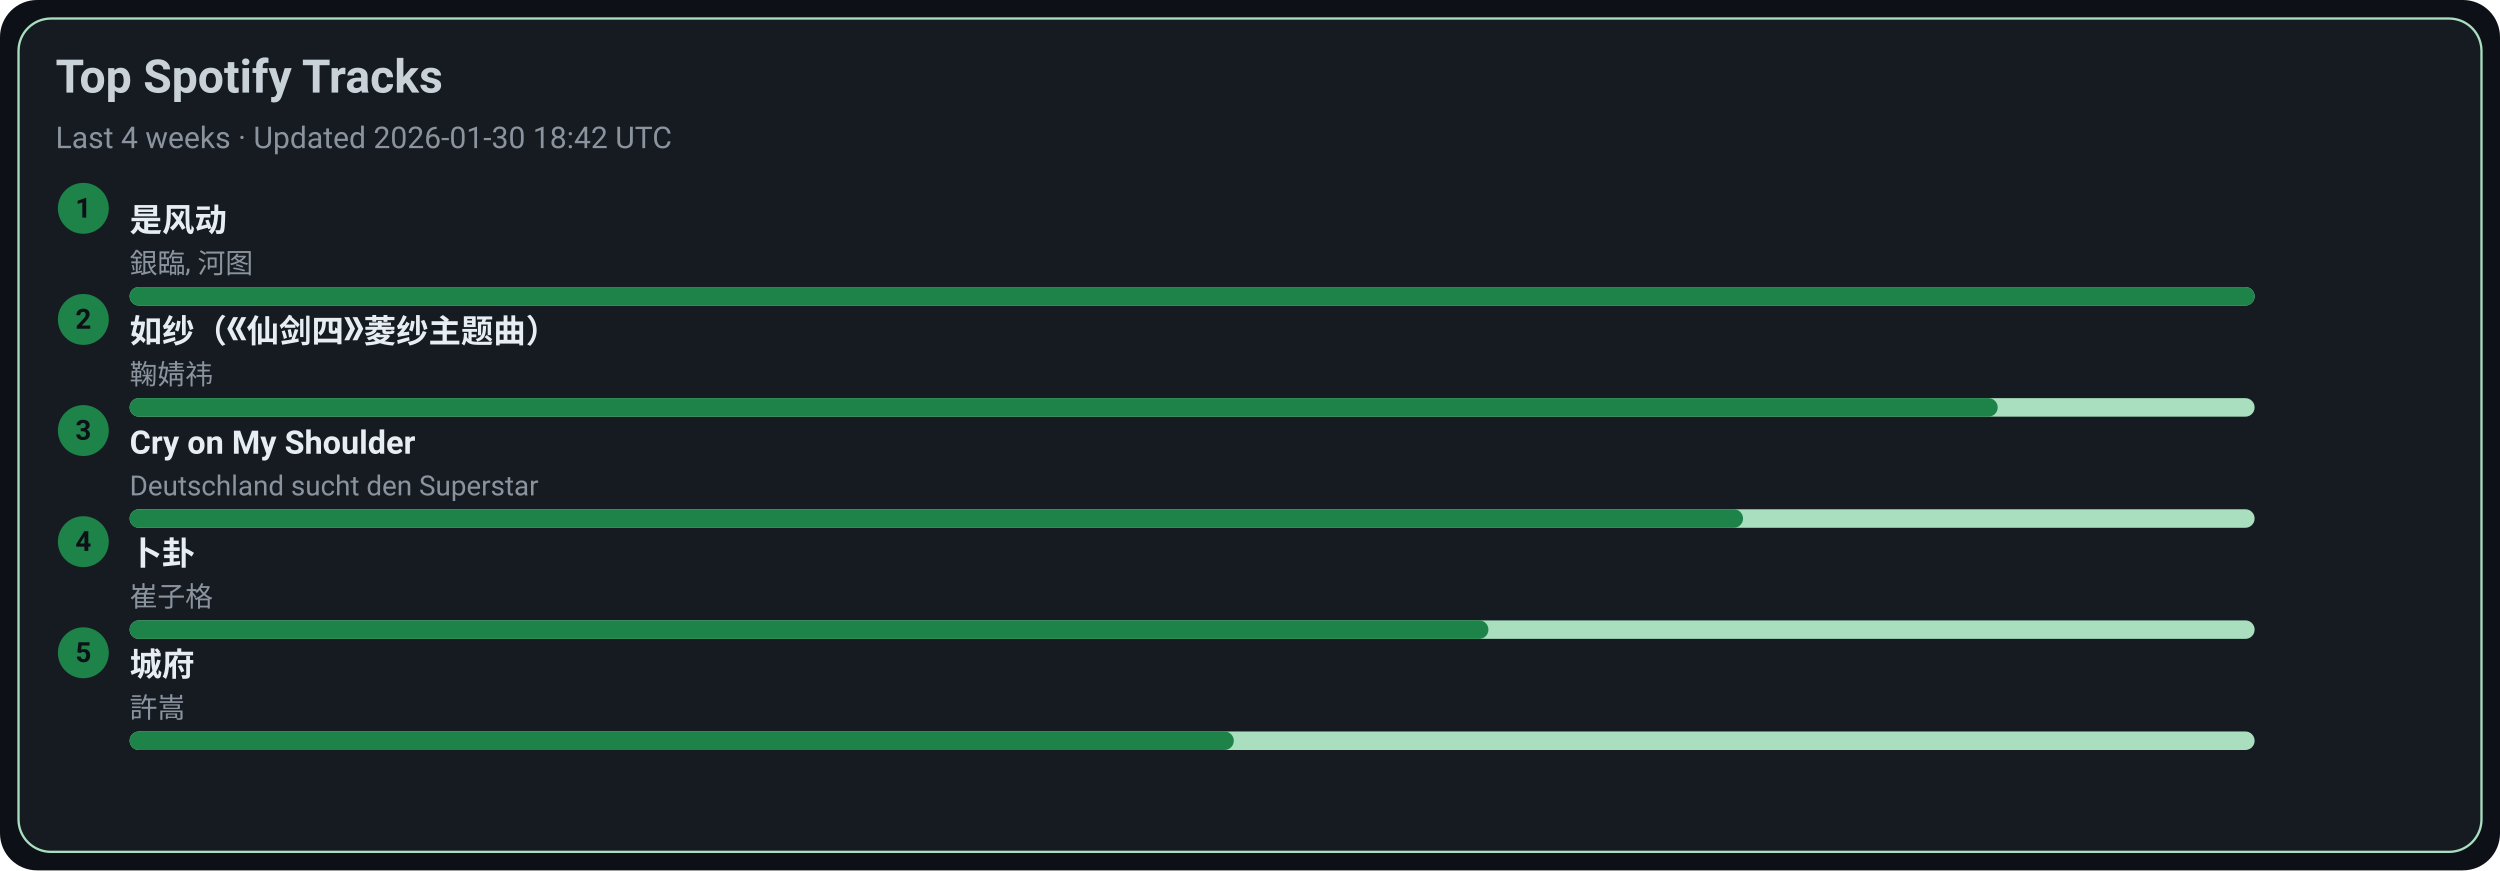
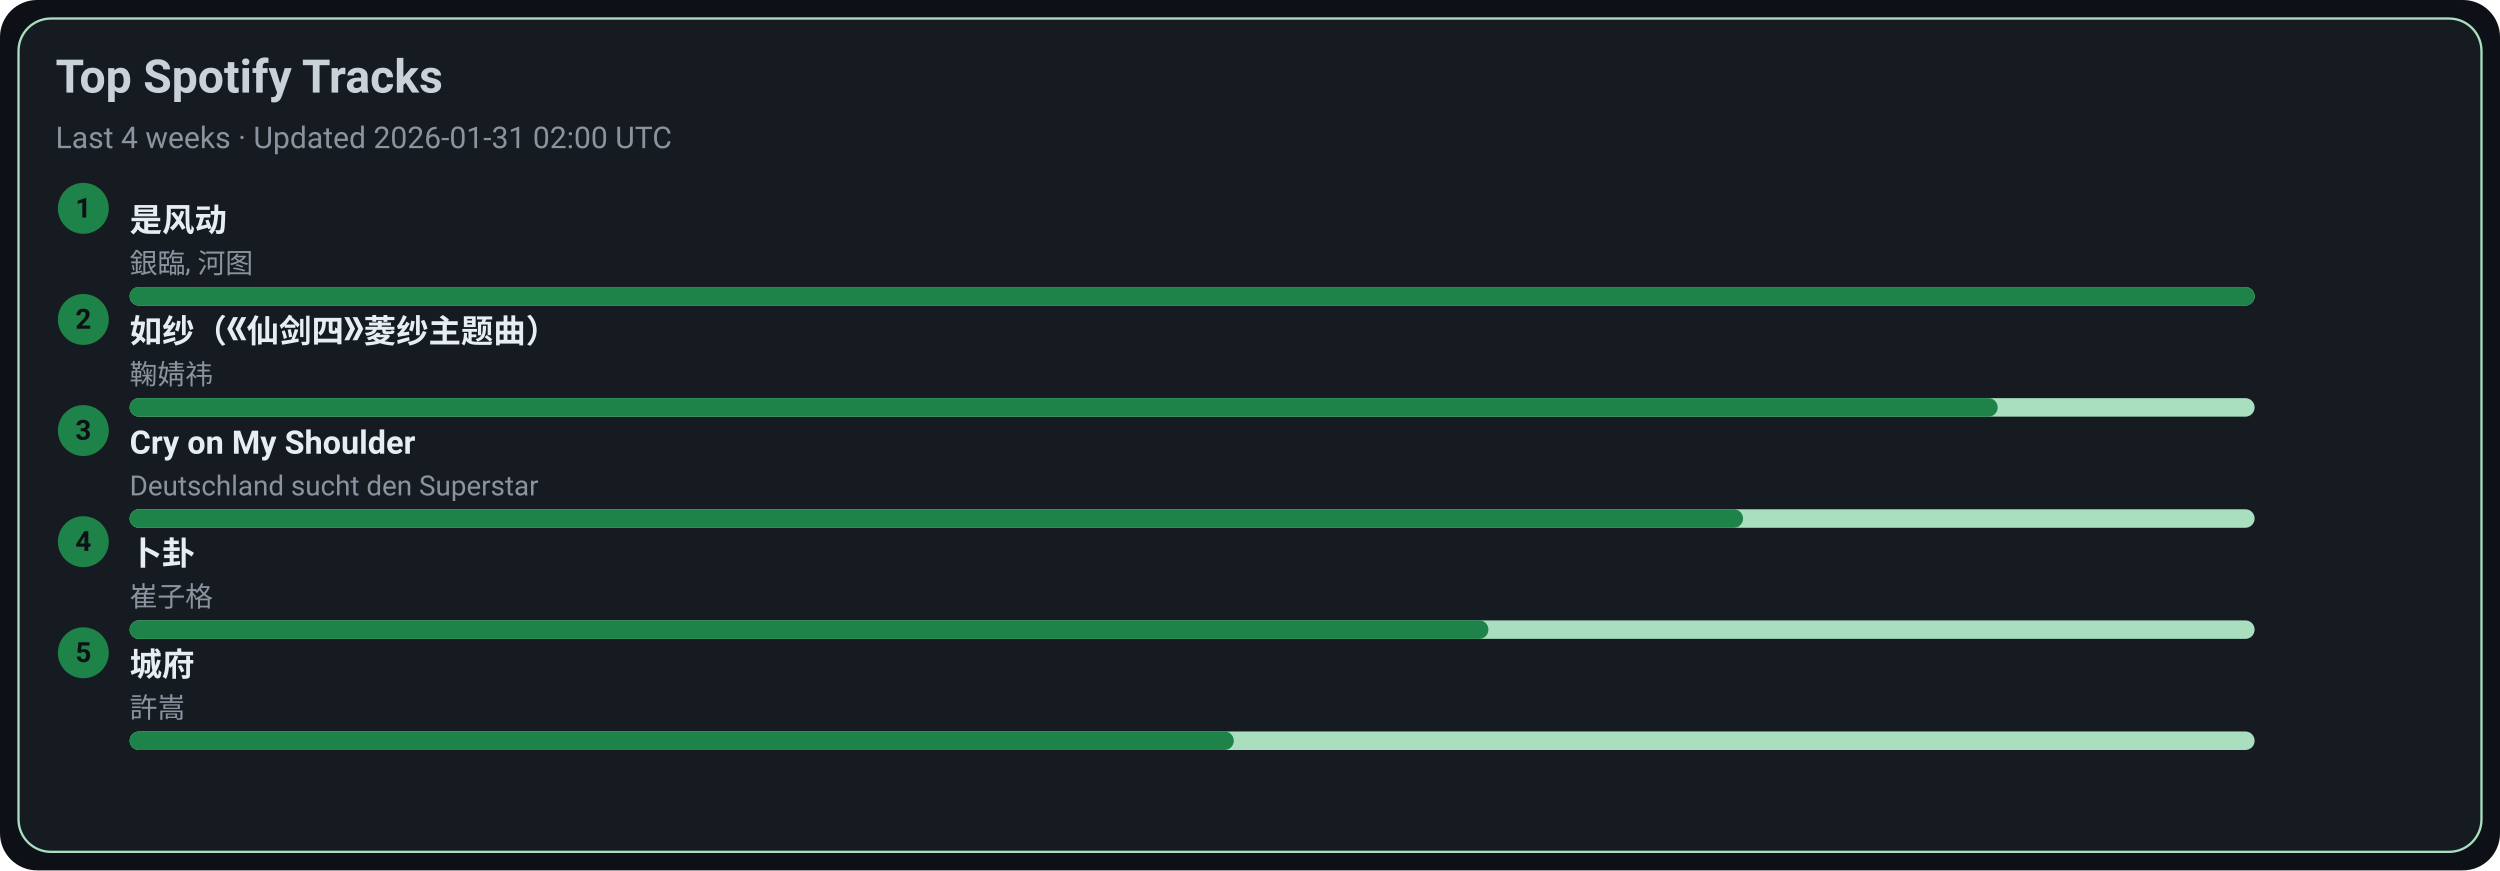
<svg xmlns="http://www.w3.org/2000/svg" width="1080" height="376" viewBox="0 0 1080 376">
  <style>text{font-family:-apple-system,BlinkMacSystemFont,Segoe UI,Roboto,Ubuntu,Helvetica Neue,Arial,Noto Sans,sans-serif}</style>
  <rect width="1080" height="376" rx="16" fill="#0d1117" />
  <rect x="8" y="8" width="1064" height="360" rx="14" fill="#161b22" stroke="#A9DFBF" />
  <text x="24" y="40" font-size="20" fill="#c9d1d9" font-weight="600">Top Spotify Tracks</text>
-   <text x="24" y="64" font-size="13" fill="#8b949e">Last 4 weeks · Updated 2026-01-30 18:42 UTC</text>
+   <text x="24" y="64" font-size="13" fill="#8b949e">Last 4 weeks · Updated 2026-01-31 02:00 UTC</text>
  <circle cx="36" cy="90" r="11" fill="#1D8348" />
  <text x="36" y="94" text-anchor="middle" font-size="12" fill="#0d1117" font-weight="700">1</text>
  <a href="https://open.spotify.com/track/3lePQ8c4jq7bTePsXEmslh" target="_blank" rel="noopener noreferrer">
    <text x="56" y="100" font-size="14" fill="#e6edf3" font-weight="600">是风动</text>
  </a>
  <text x="56" y="118" font-size="12" fill="#8b949e">銀臨, 河图</text>
  <rect x="56" y="124" width="918" height="8" rx="4" fill="#A9DFBF" />
  <rect x="56" y="124" width="918" height="8" rx="4" fill="#1D8348" />
  <circle cx="36" cy="138" r="11" fill="#1D8348" />
  <text x="36" y="142" text-anchor="middle" font-size="12" fill="#0d1117" font-weight="700">2</text>
  <a href="https://open.spotify.com/track/69FUNgvEVkNbHq43lgvdme" target="_blank" rel="noopener noreferrer">
    <text x="56" y="148" font-size="14" fill="#e6edf3" font-weight="600">如纱（《仙剑四》菱纱主题曲）</text>
  </a>
  <text x="56" y="166" font-size="12" fill="#8b949e">鞠婧祎</text>
  <rect x="56" y="172" width="918" height="8" rx="4" fill="#A9DFBF" />
  <rect x="56" y="172" width="807" height="8" rx="4" fill="#1D8348" />
  <circle cx="36" cy="186" r="11" fill="#1D8348" />
  <text x="36" y="190" text-anchor="middle" font-size="12" fill="#0d1117" font-weight="700">3</text>
  <a href="https://open.spotify.com/track/6usmG2MoD0C0Lc2pNgCVWV" target="_blank" rel="noopener noreferrer">
    <text x="56" y="196" font-size="14" fill="#e6edf3" font-weight="600">Cry on My Shoulder</text>
  </a>
  <text x="56" y="214" font-size="12" fill="#8b949e">Deutschland sucht den Superstar</text>
  <rect x="56" y="220" width="918" height="8" rx="4" fill="#A9DFBF" />
  <rect x="56" y="220" width="697" height="8" rx="4" fill="#1D8348" />
  <circle cx="36" cy="234" r="11" fill="#1D8348" />
  <text x="36" y="238" text-anchor="middle" font-size="12" fill="#0d1117" font-weight="700">4</text>
  <a href="https://open.spotify.com/track/4ToeYifpQaikbYa7krOD6s" target="_blank" rel="noopener noreferrer">
    <text x="56" y="244" font-size="14" fill="#e6edf3" font-weight="600">卜卦</text>
  </a>
  <text x="56" y="262" font-size="12" fill="#8b949e">崔子格</text>
  <rect x="56" y="268" width="918" height="8" rx="4" fill="#A9DFBF" />
  <rect x="56" y="268" width="587" height="8" rx="4" fill="#1D8348" />
  <circle cx="36" cy="282" r="11" fill="#1D8348" />
  <text x="36" y="286" text-anchor="middle" font-size="12" fill="#0d1117" font-weight="700">5</text>
  <a href="https://open.spotify.com/track/4AmlSf7hye0QVpnHCcEoEw" target="_blank" rel="noopener noreferrer">
    <text x="56" y="292" font-size="14" fill="#e6edf3" font-weight="600">城府</text>
  </a>
  <text x="56" y="310" font-size="12" fill="#8b949e">許嵩</text>
  <rect x="56" y="316" width="918" height="8" rx="4" fill="#A9DFBF" />
  <rect x="56" y="316" width="477" height="8" rx="4" fill="#1D8348" />
</svg>
